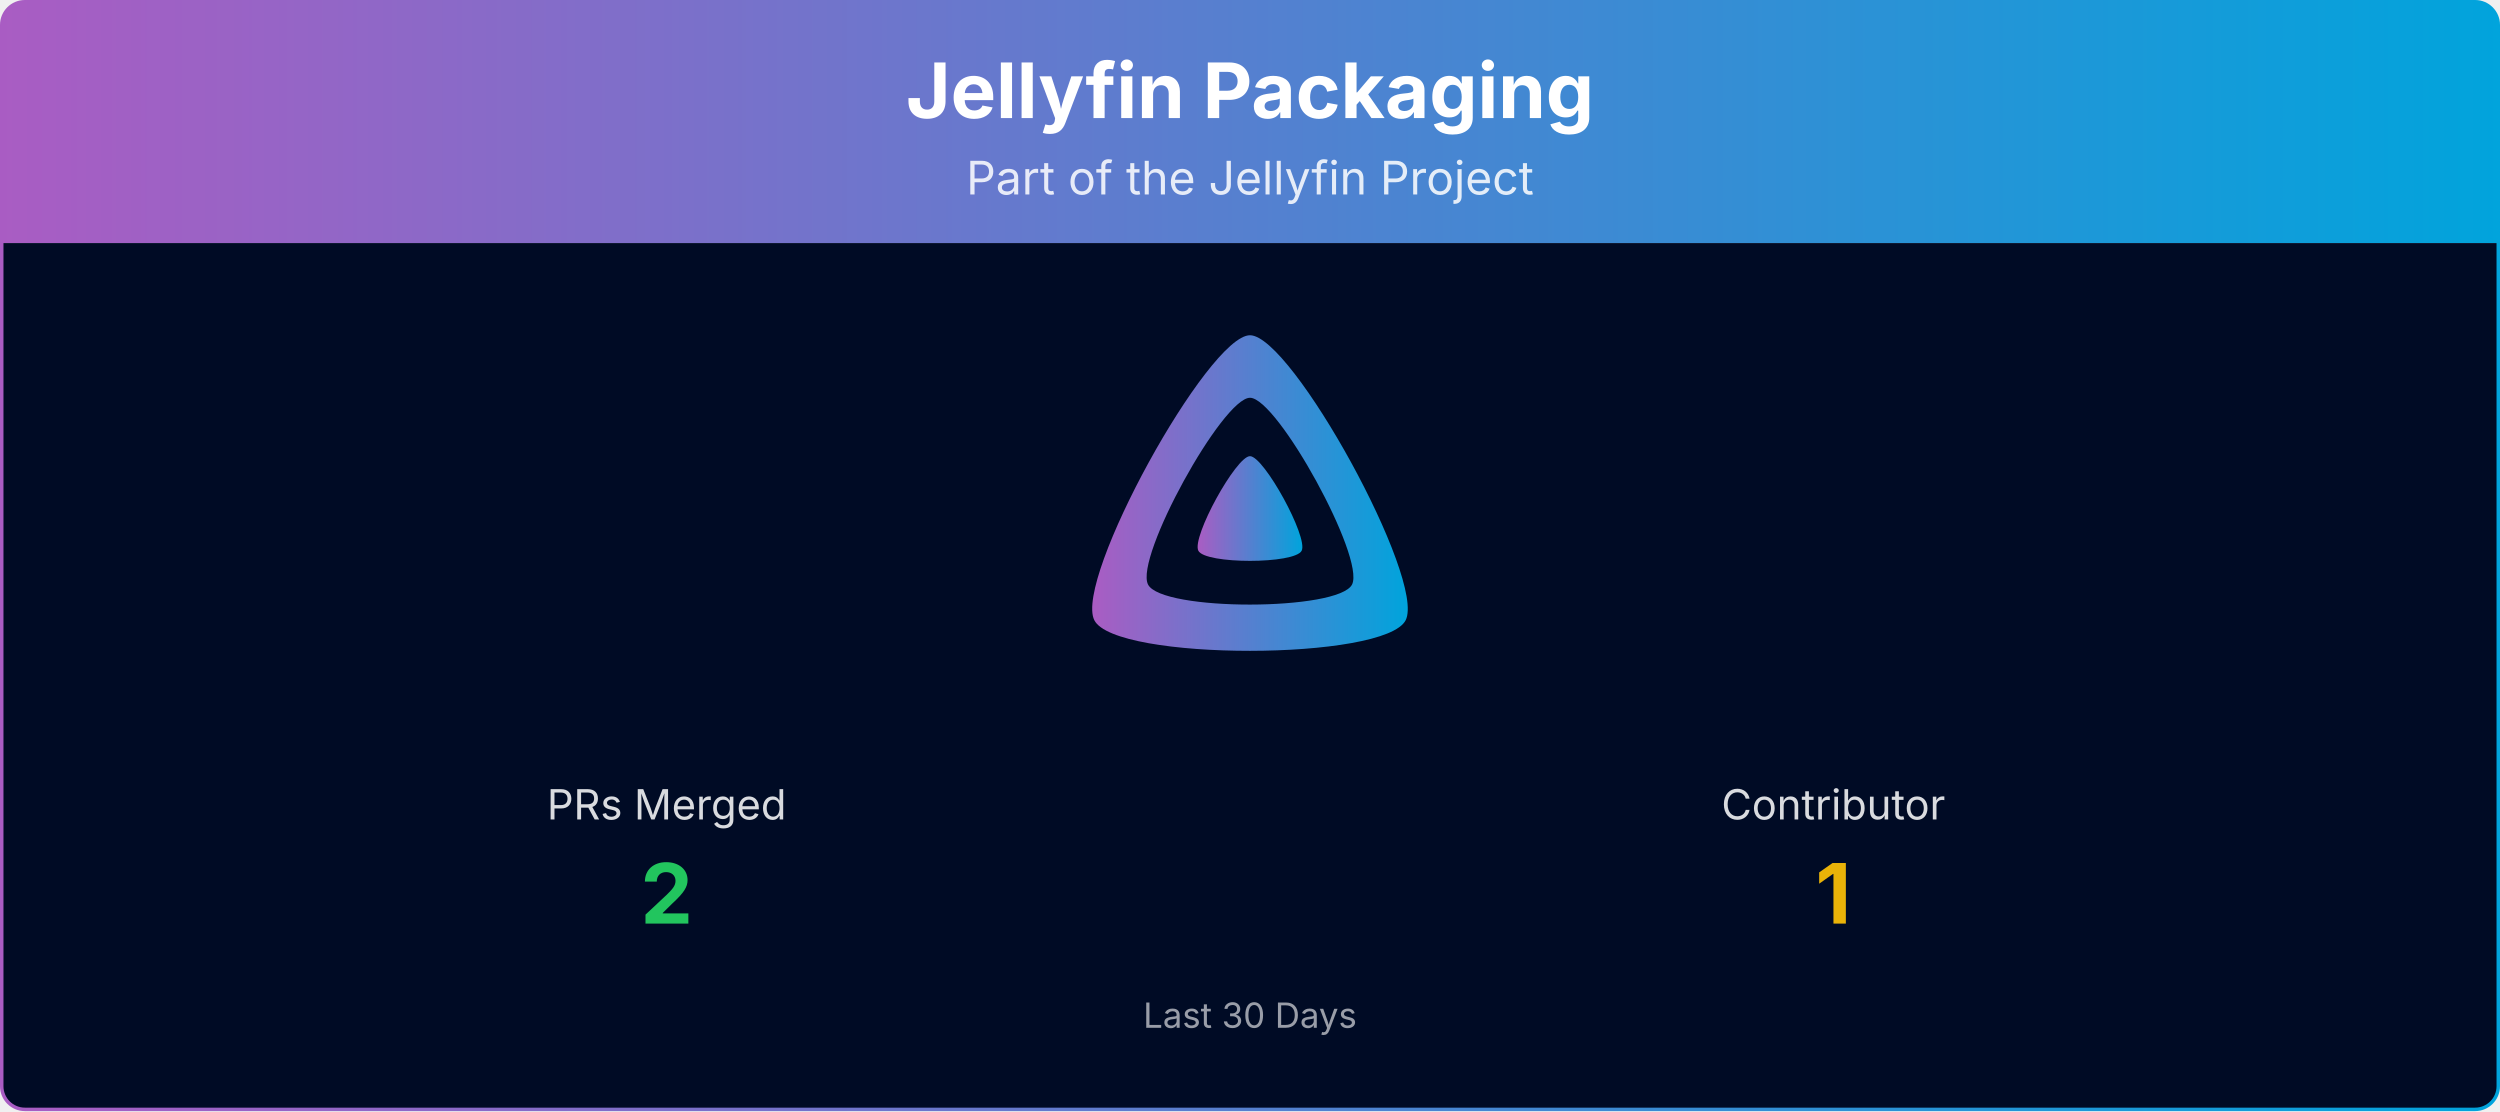
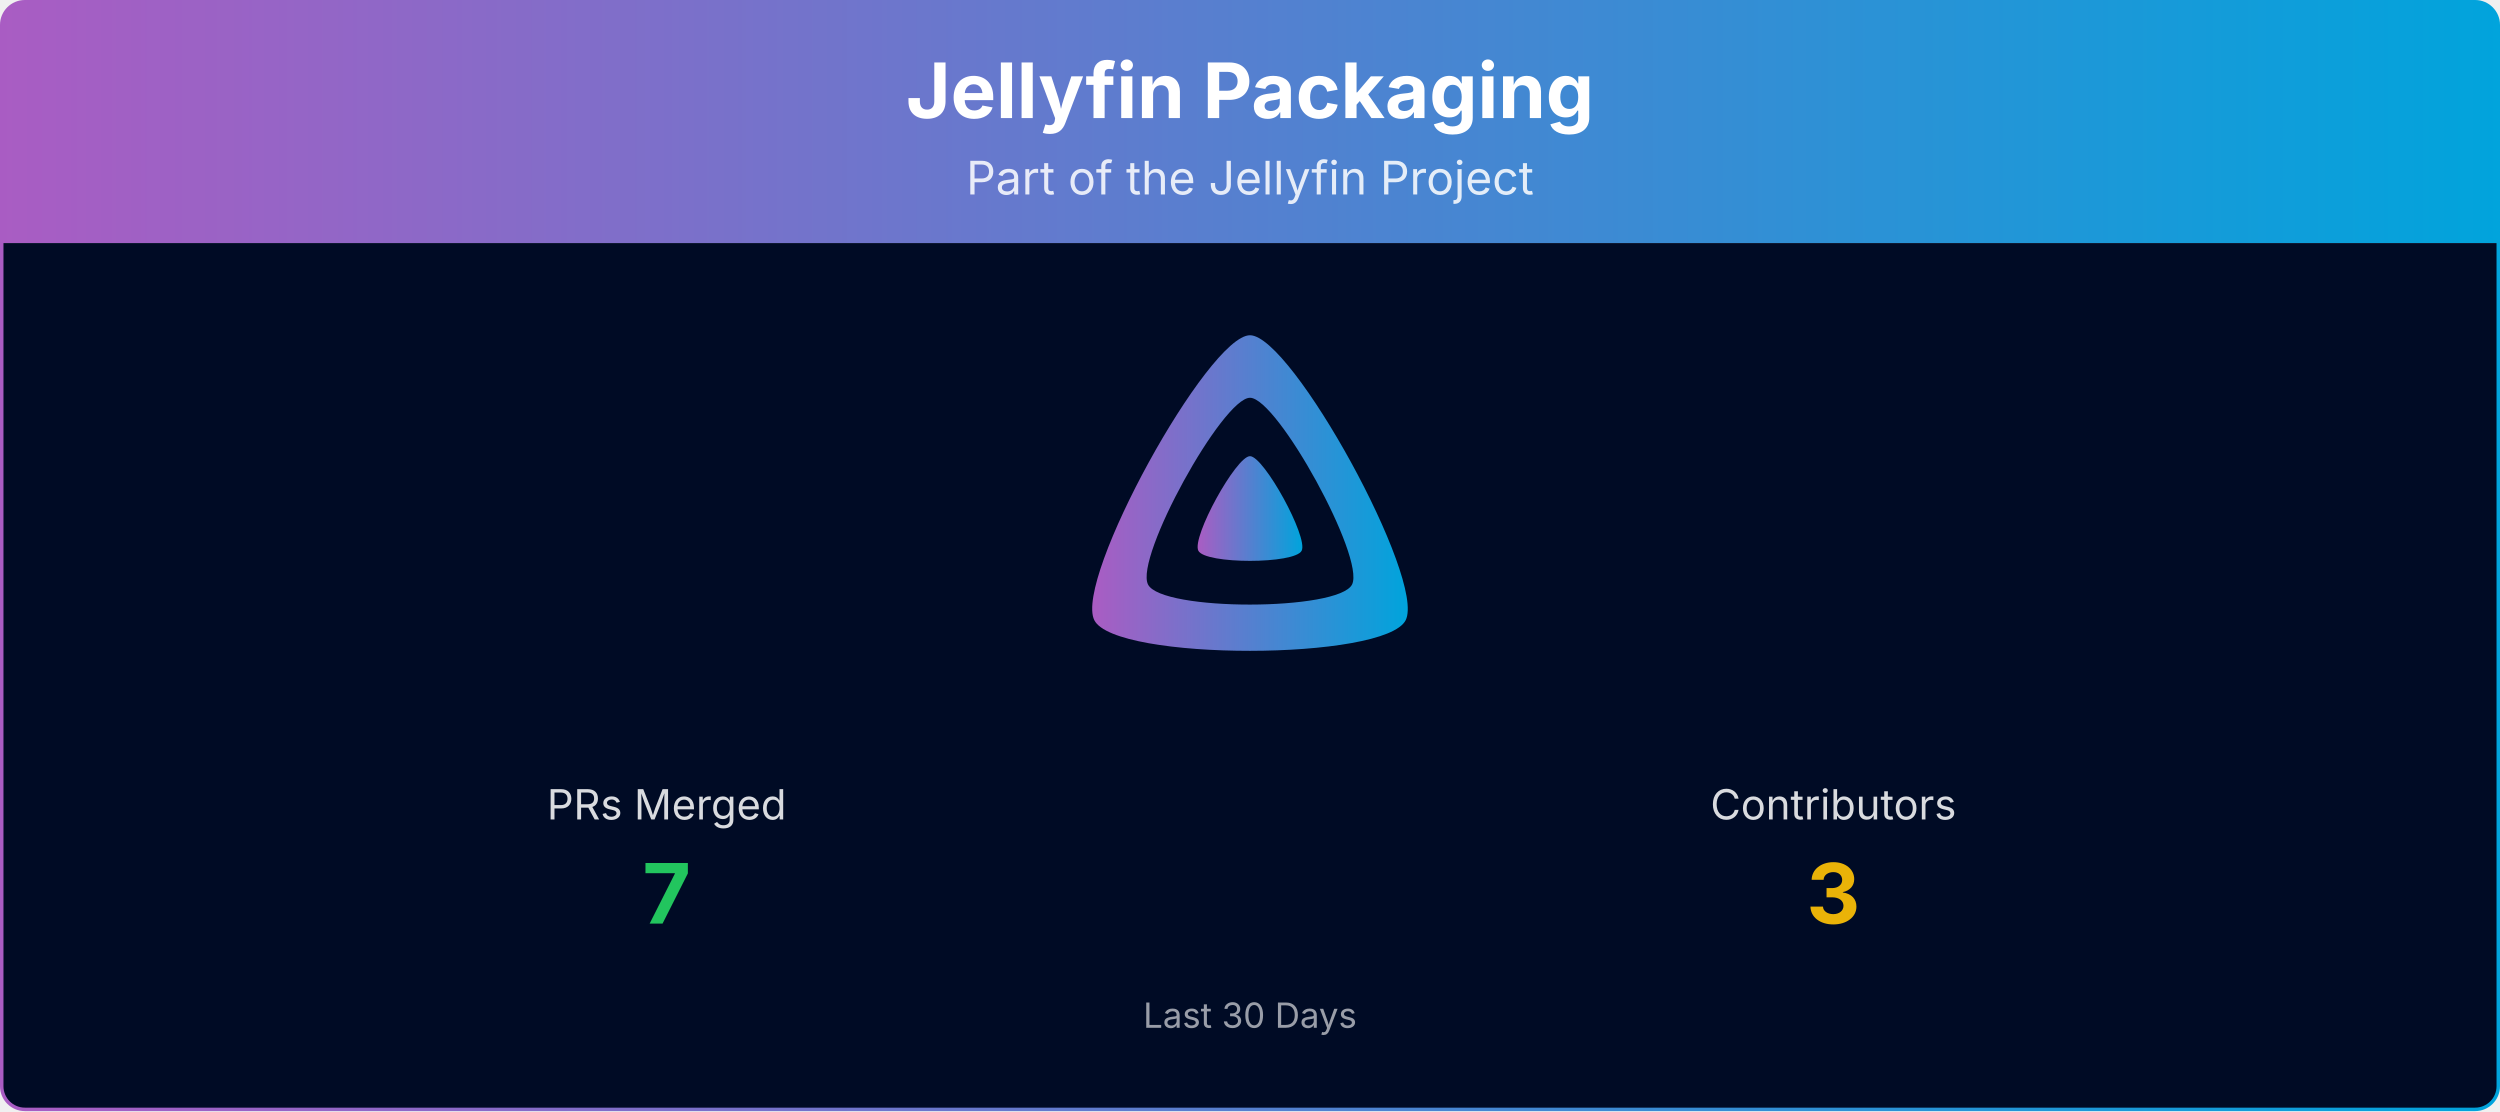
<svg xmlns="http://www.w3.org/2000/svg" viewBox="0 0 1080 480" width="100%" role="img" aria-label="Jellyfin Packaging">
  <defs>
    <linearGradient id="banner-jellyfin-packaging-grad" x1="0" y1="0" x2="1" y2="0">
      <stop offset="0%" stop-color="#AA5CC3" />
      <stop offset="100%" stop-color="#00A4DC" />
    </linearGradient>
    <clipPath id="banner-jellyfin-packaging-grad-clip">
      <rect x="0.75" y="0.75" width="1078.5" height="478.5" rx="10" ry="10" />
    </clipPath>
  </defs>
  <g clip-path="url(#banner-jellyfin-packaging-grad-clip)">
    <path d="M0.75,10.75 A10.0,10.0 0 0 1 10.75,0.75 L1069.25,0.75 A10.0,10.0 0 0 1 1079.25,10.75 L1079.25,105.00 L0.75,105.00 Z" fill="url(#banner-jellyfin-packaging-grad)" />
    <text x="540.0" y="51" text-anchor="middle" font-size="33" font-weight="700" font-family="Plus Jakarta Sans, system-ui, -apple-system, Segoe UI, sans-serif" fill="#ffffff">Jellyfin Packaging</text>
    <text x="540.0" y="84" text-anchor="middle" font-size="20" font-family="Plus Jakarta Sans, system-ui, -apple-system, Segoe UI, sans-serif" fill="#ffffff" opacity="0.85">Part of the Jellyfin Project</text>
    <rect x="0.75" y="105" width="1078.5" height="374.25" fill="#000b25" />
    <g transform="translate(465.00,138.00) scale(0.29297)">
      <path fill="url(#banner-jellyfin-packaging-grad)" fill-rule="evenodd" d="M256,23.3c-61.6,0-259.8,359.4-229.6,420.1s429.3,60,459.2,0S317.6,23.3,256,23.3zM406.5,390.8c-19.6,39.3-281.1,39.8-300.9,0s110.1-275.3,150.4-275.3S426.1,351.4,406.5,390.8z" />
      <path fill="url(#banner-jellyfin-packaging-grad)" d="M256,201.6c-20.4,0-86.2,119.3-76.2,139.4s142.5,19.9,152.4,0S276.5,201.6,256,201.6z" />
    </g>
    <text x="288.0" y="354.0" text-anchor="middle" font-size="18" font-family="Plus Jakarta Sans, system-ui, -apple-system, Segoe UI, sans-serif" fill="#ffffff" opacity="0.85">PRs Merged</text>
-     <text x="288.0" y="399.0" text-anchor="middle" font-size="36" font-weight="700" font-family="Plus Jakarta Sans, system-ui, -apple-system, Segoe UI, sans-serif" fill="#22c55e">2</text>
-     <text x="792.0" y="354.0" text-anchor="middle" font-size="18" font-family="Plus Jakarta Sans, system-ui, -apple-system, Segoe UI, sans-serif" fill="#ffffff" opacity="0.85">Contributor</text>
-     <text x="792.0" y="399.0" text-anchor="middle" font-size="36" font-weight="700" font-family="Plus Jakarta Sans, system-ui, -apple-system, Segoe UI, sans-serif" fill="#eab308">1</text>
+     <text x="288.0" y="399.0" text-anchor="middle" font-size="36" font-weight="700" font-family="Plus Jakarta Sans, system-ui, -apple-system, Segoe UI, sans-serif" fill="#22c55e">7</text>
+     <text x="792.0" y="354.0" text-anchor="middle" font-size="18" font-family="Plus Jakarta Sans, system-ui, -apple-system, Segoe UI, sans-serif" fill="#ffffff" opacity="0.85">Contributors</text>
+     <text x="792.0" y="399.0" text-anchor="middle" font-size="36" font-weight="700" font-family="Plus Jakarta Sans, system-ui, -apple-system, Segoe UI, sans-serif" fill="#eab308">3</text>
    <text x="540.0" y="444.0" text-anchor="middle" font-size="15" font-family="Plus Jakarta Sans, system-ui, -apple-system, Segoe UI, sans-serif" fill="#ffffff" opacity="0.6">Last 30 Days</text>
  </g>
  <rect x="0.75" y="0.75" width="1078.5" height="478.5" rx="10" ry="10" fill="none" stroke="url(#banner-jellyfin-packaging-grad)" stroke-width="1.5" />
</svg>
